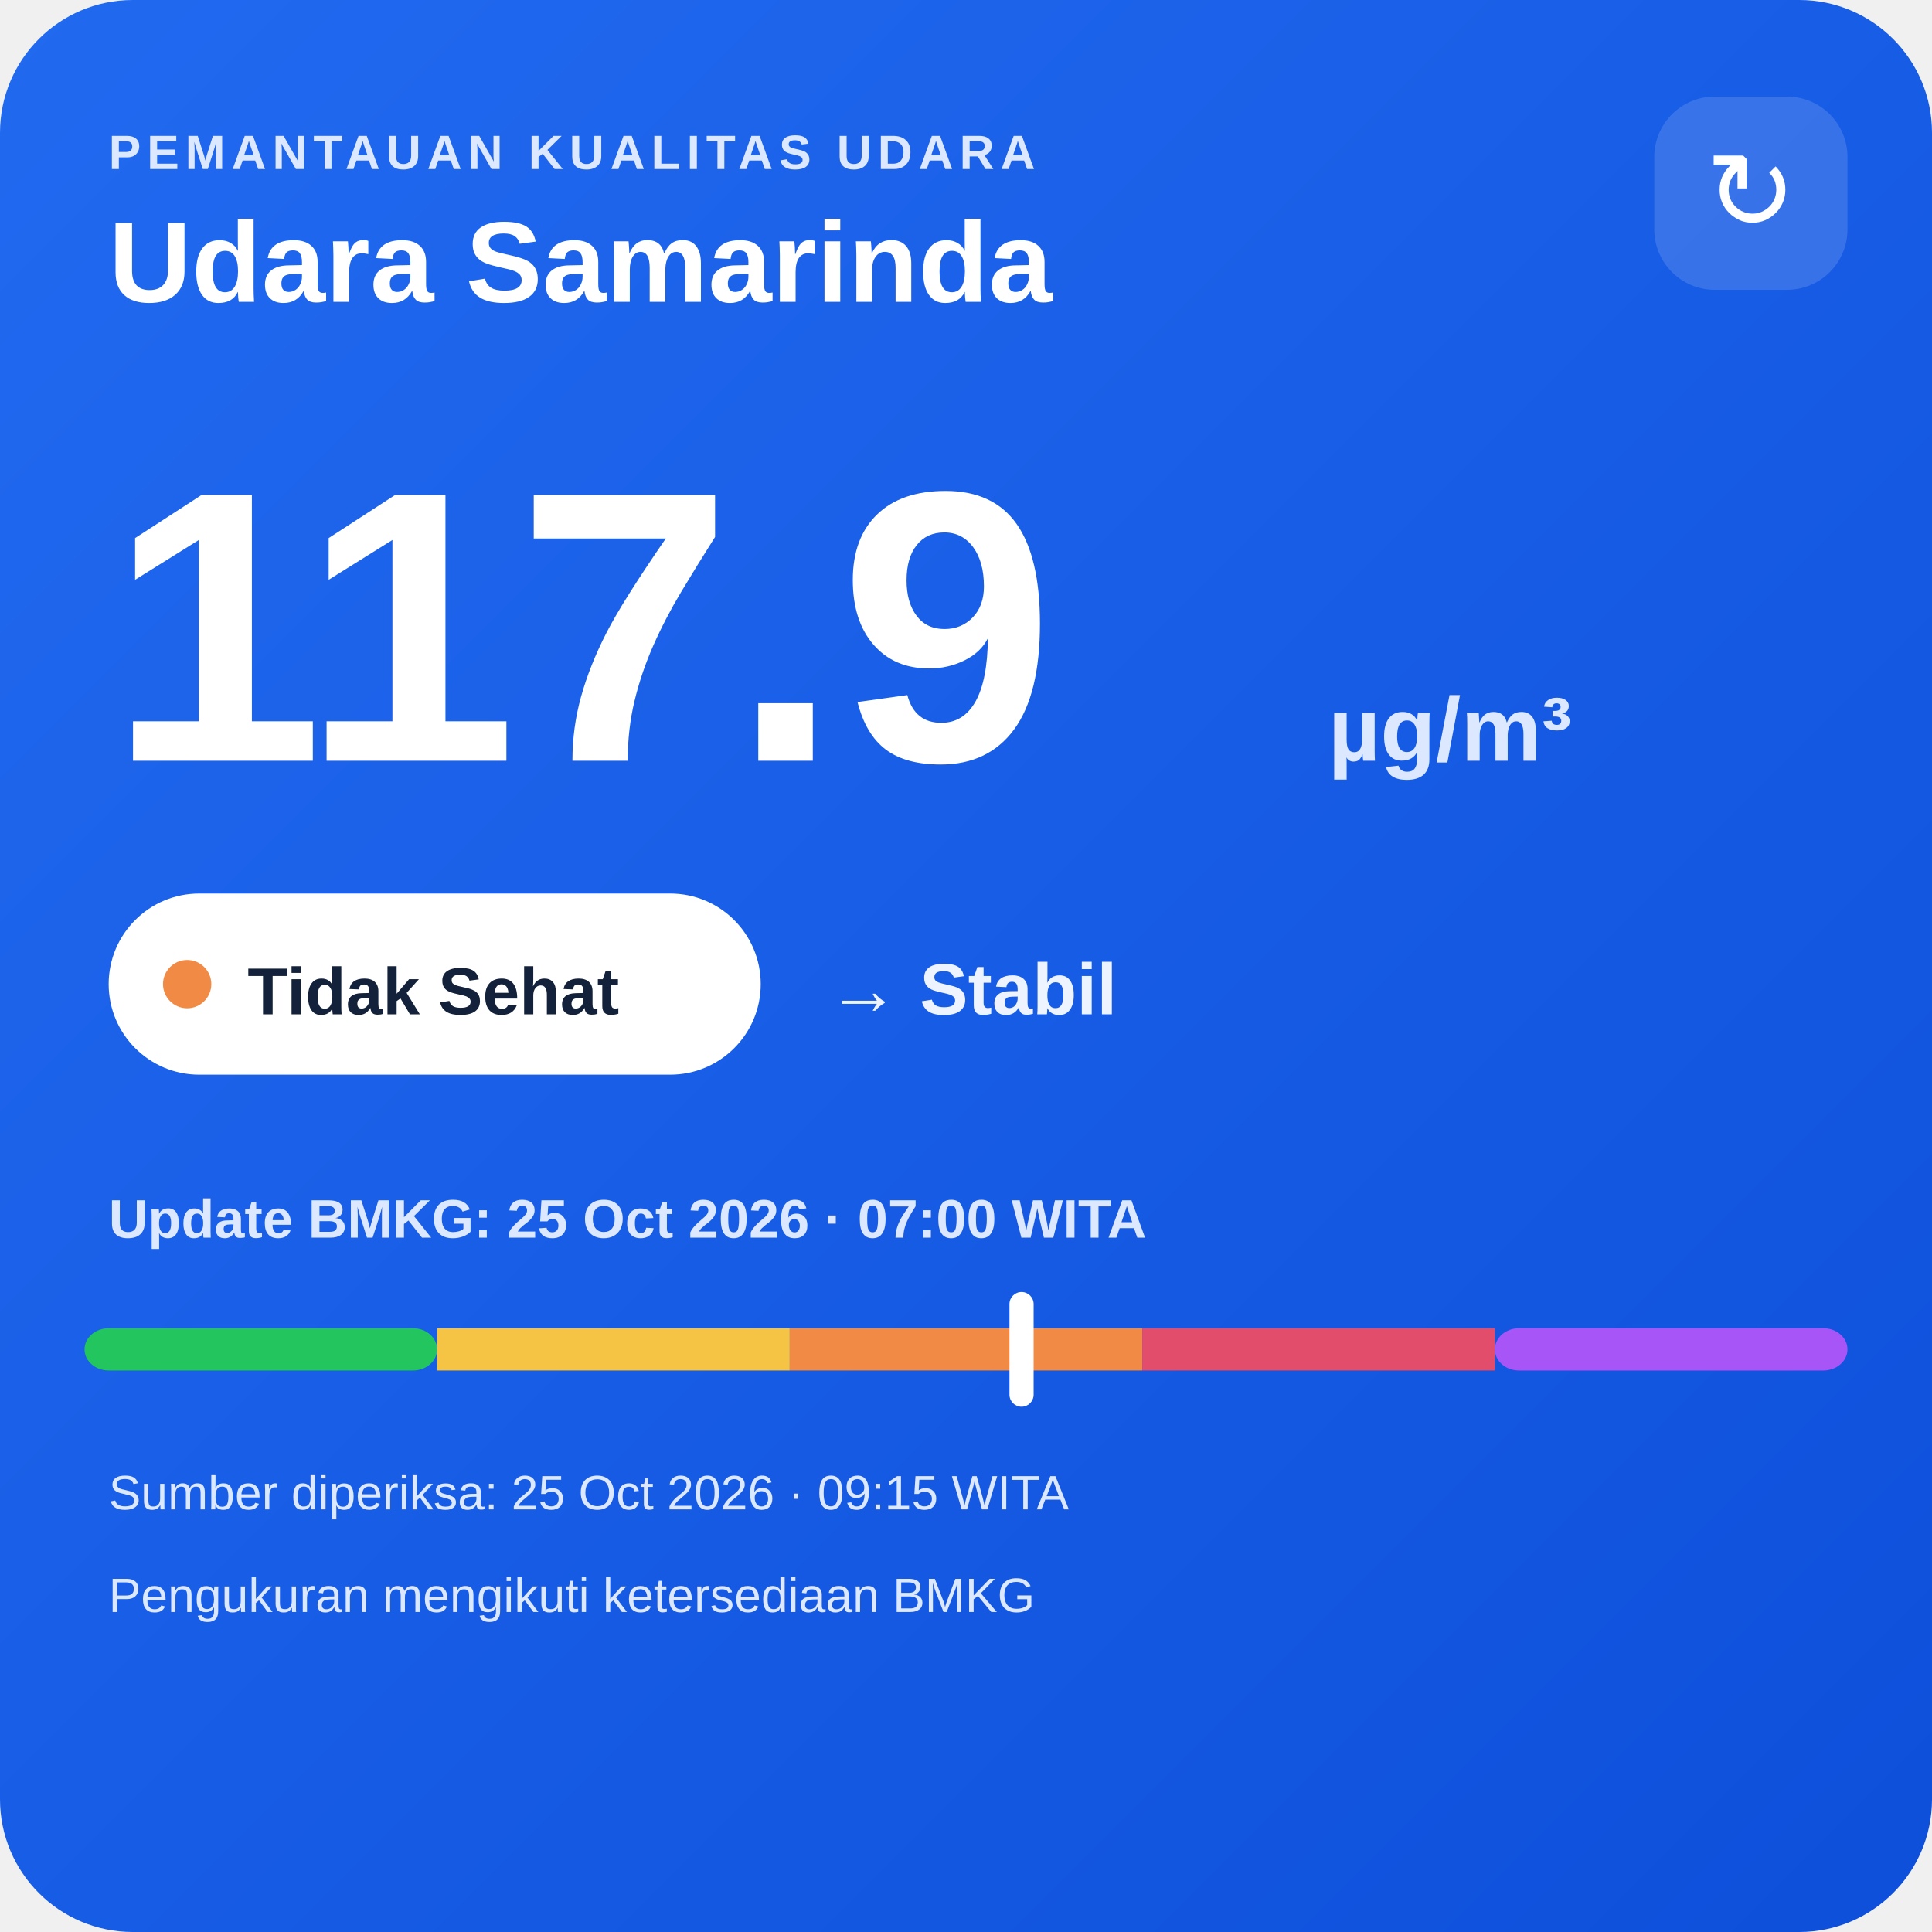
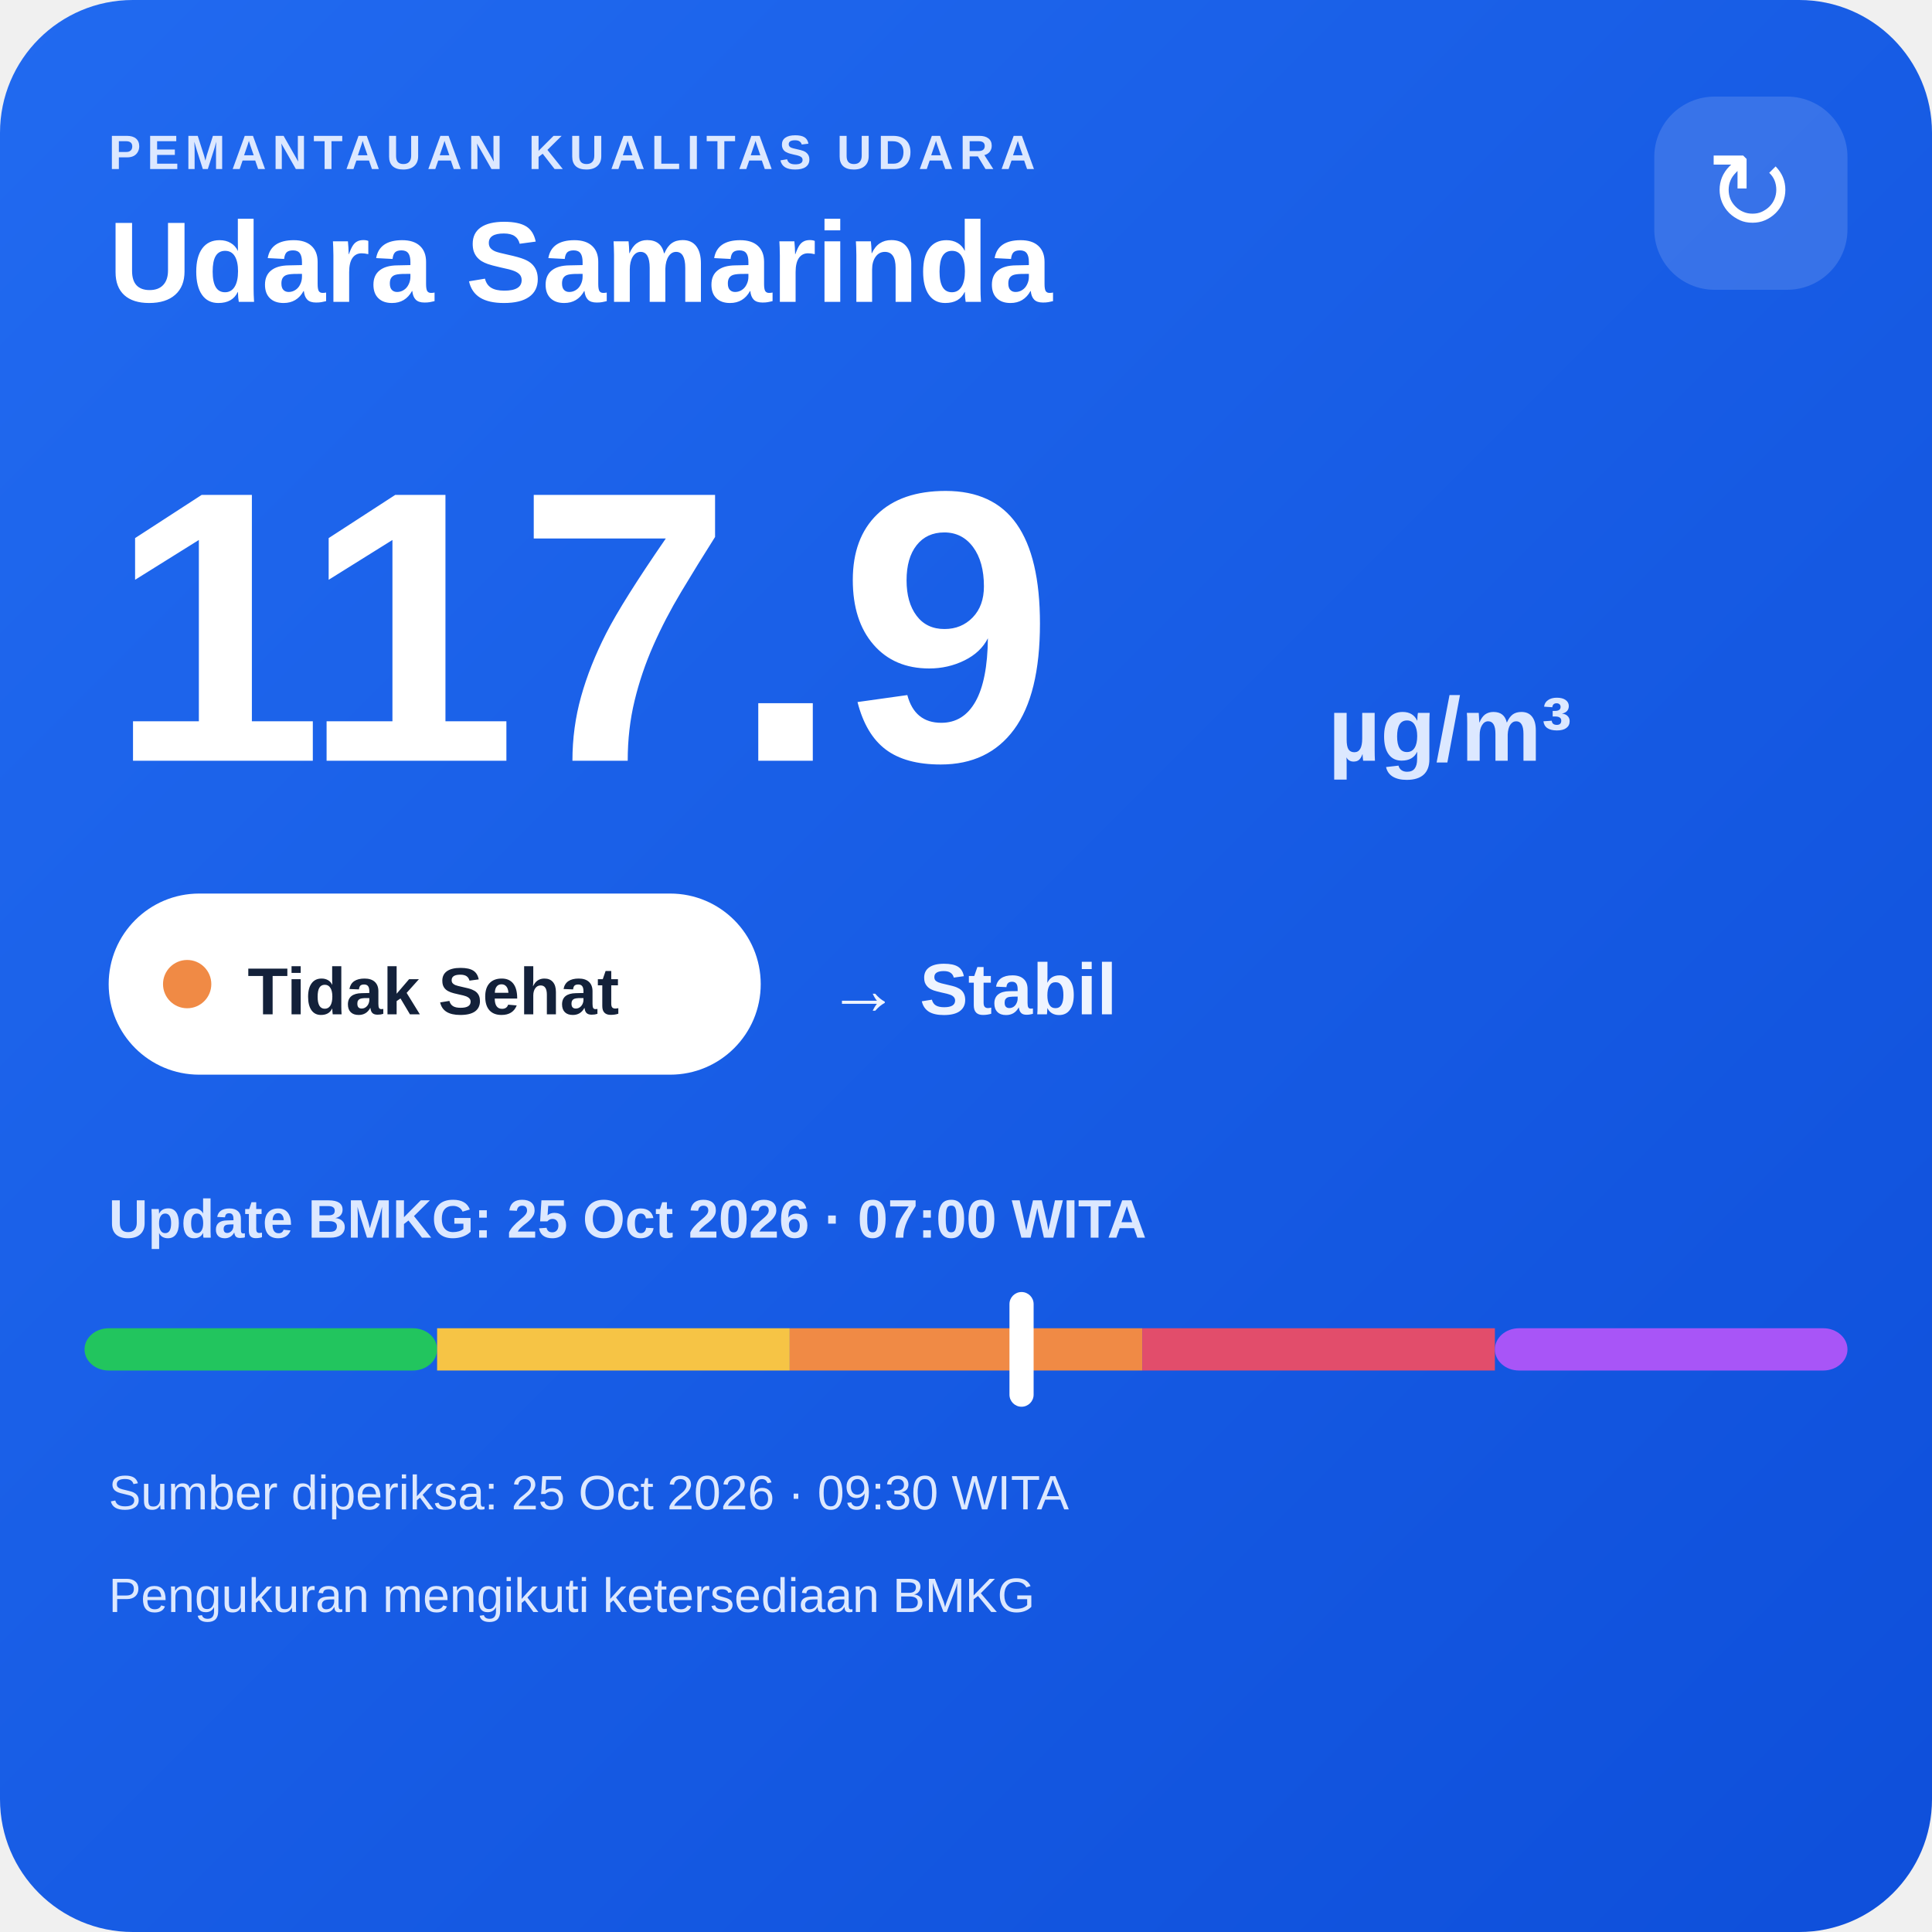
<svg xmlns="http://www.w3.org/2000/svg" width="320" height="320" viewBox="0 0 320 320">
  <defs>
    <linearGradient id="bg" x1="0" y1="0" x2="1" y2="1">
      <stop offset="0" stop-color="#216af0" />
      <stop offset="1" stop-color="#0e4fda" />
    </linearGradient>
  </defs>
  <rect width="320" height="320" rx="22" fill="url(#bg)" />
  <text x="18" y="28" fill="#dce8ff" font-family="Arial,sans-serif" font-size="8" font-weight="700" letter-spacing="1">PEMANTAUAN KUALITAS UDARA</text>
  <text x="18" y="50" fill="#ffffff" font-family="Arial,sans-serif" font-size="19" font-weight="700">Udara Samarinda</text>
  <rect x="274" y="16" width="32" height="32" rx="10" fill="#ffffff" fill-opacity=".14" />
  <text x="290" y="38" text-anchor="middle" fill="#ffffff" font-family="Arial,sans-serif" font-size="18">↻</text>
  <text x="18" y="126" fill="#ffffff" font-family="Arial,sans-serif" font-size="64" font-weight="800">117.9</text>
  <text x="220" y="126" fill="#dce8ff" font-family="Arial,sans-serif" font-size="15" font-weight="700">µg/m³</text>
  <rect x="18" y="148" width="108" height="30" rx="15" fill="#ffffff" />
  <circle cx="31" cy="163" r="4" fill="#f08a45" />
  <text x="41" y="168" fill="#13213a" font-family="Arial,sans-serif" font-size="11" font-weight="700">Tidak Sehat</text>
  <text x="137" y="168" fill="#eef4ff" font-family="Arial,sans-serif" font-size="12" font-weight="700">→ Stabil</text>
  <text x="18" y="205" fill="#dce8ff" font-family="Arial,sans-serif" font-size="9" font-weight="700">Update BMKG: 25 Oct 2026 · 07:00 WITA</text>
  <rect x="14" y="220" width="58.4" height="7" rx="4" fill="#22c55e" />
  <rect x="72.4" y="220" width="58.4" height="7" fill="#f6c445" />
  <rect x="130.8" y="220" width="58.4" height="7" fill="#f08a45" />
  <rect x="189.2" y="220" width="58.4" height="7" fill="#e24d6b" />
  <rect x="247.6" y="220" width="58.4" height="7" rx="4" fill="#a855f7" />
  <rect x="167.2" y="214" width="4" height="19" rx="2" fill="#ffffff" />
-   <text x="18" y="250" fill="#dce8ff" font-family="Arial,sans-serif" font-size="8">Sumber diperiksa: 25 Oct 2026 · 09:15 WITA</text>
+   <text x="18" y="250" fill="#dce8ff" font-family="Arial,sans-serif" font-size="8">Sumber diperiksa: 25 Oct 2026 · 09:30 WITA</text>
  <text x="18" y="267" fill="#dce8ff" font-family="Arial,sans-serif" font-size="8">Pengukuran mengikuti ketersediaan BMKG</text>
</svg>
